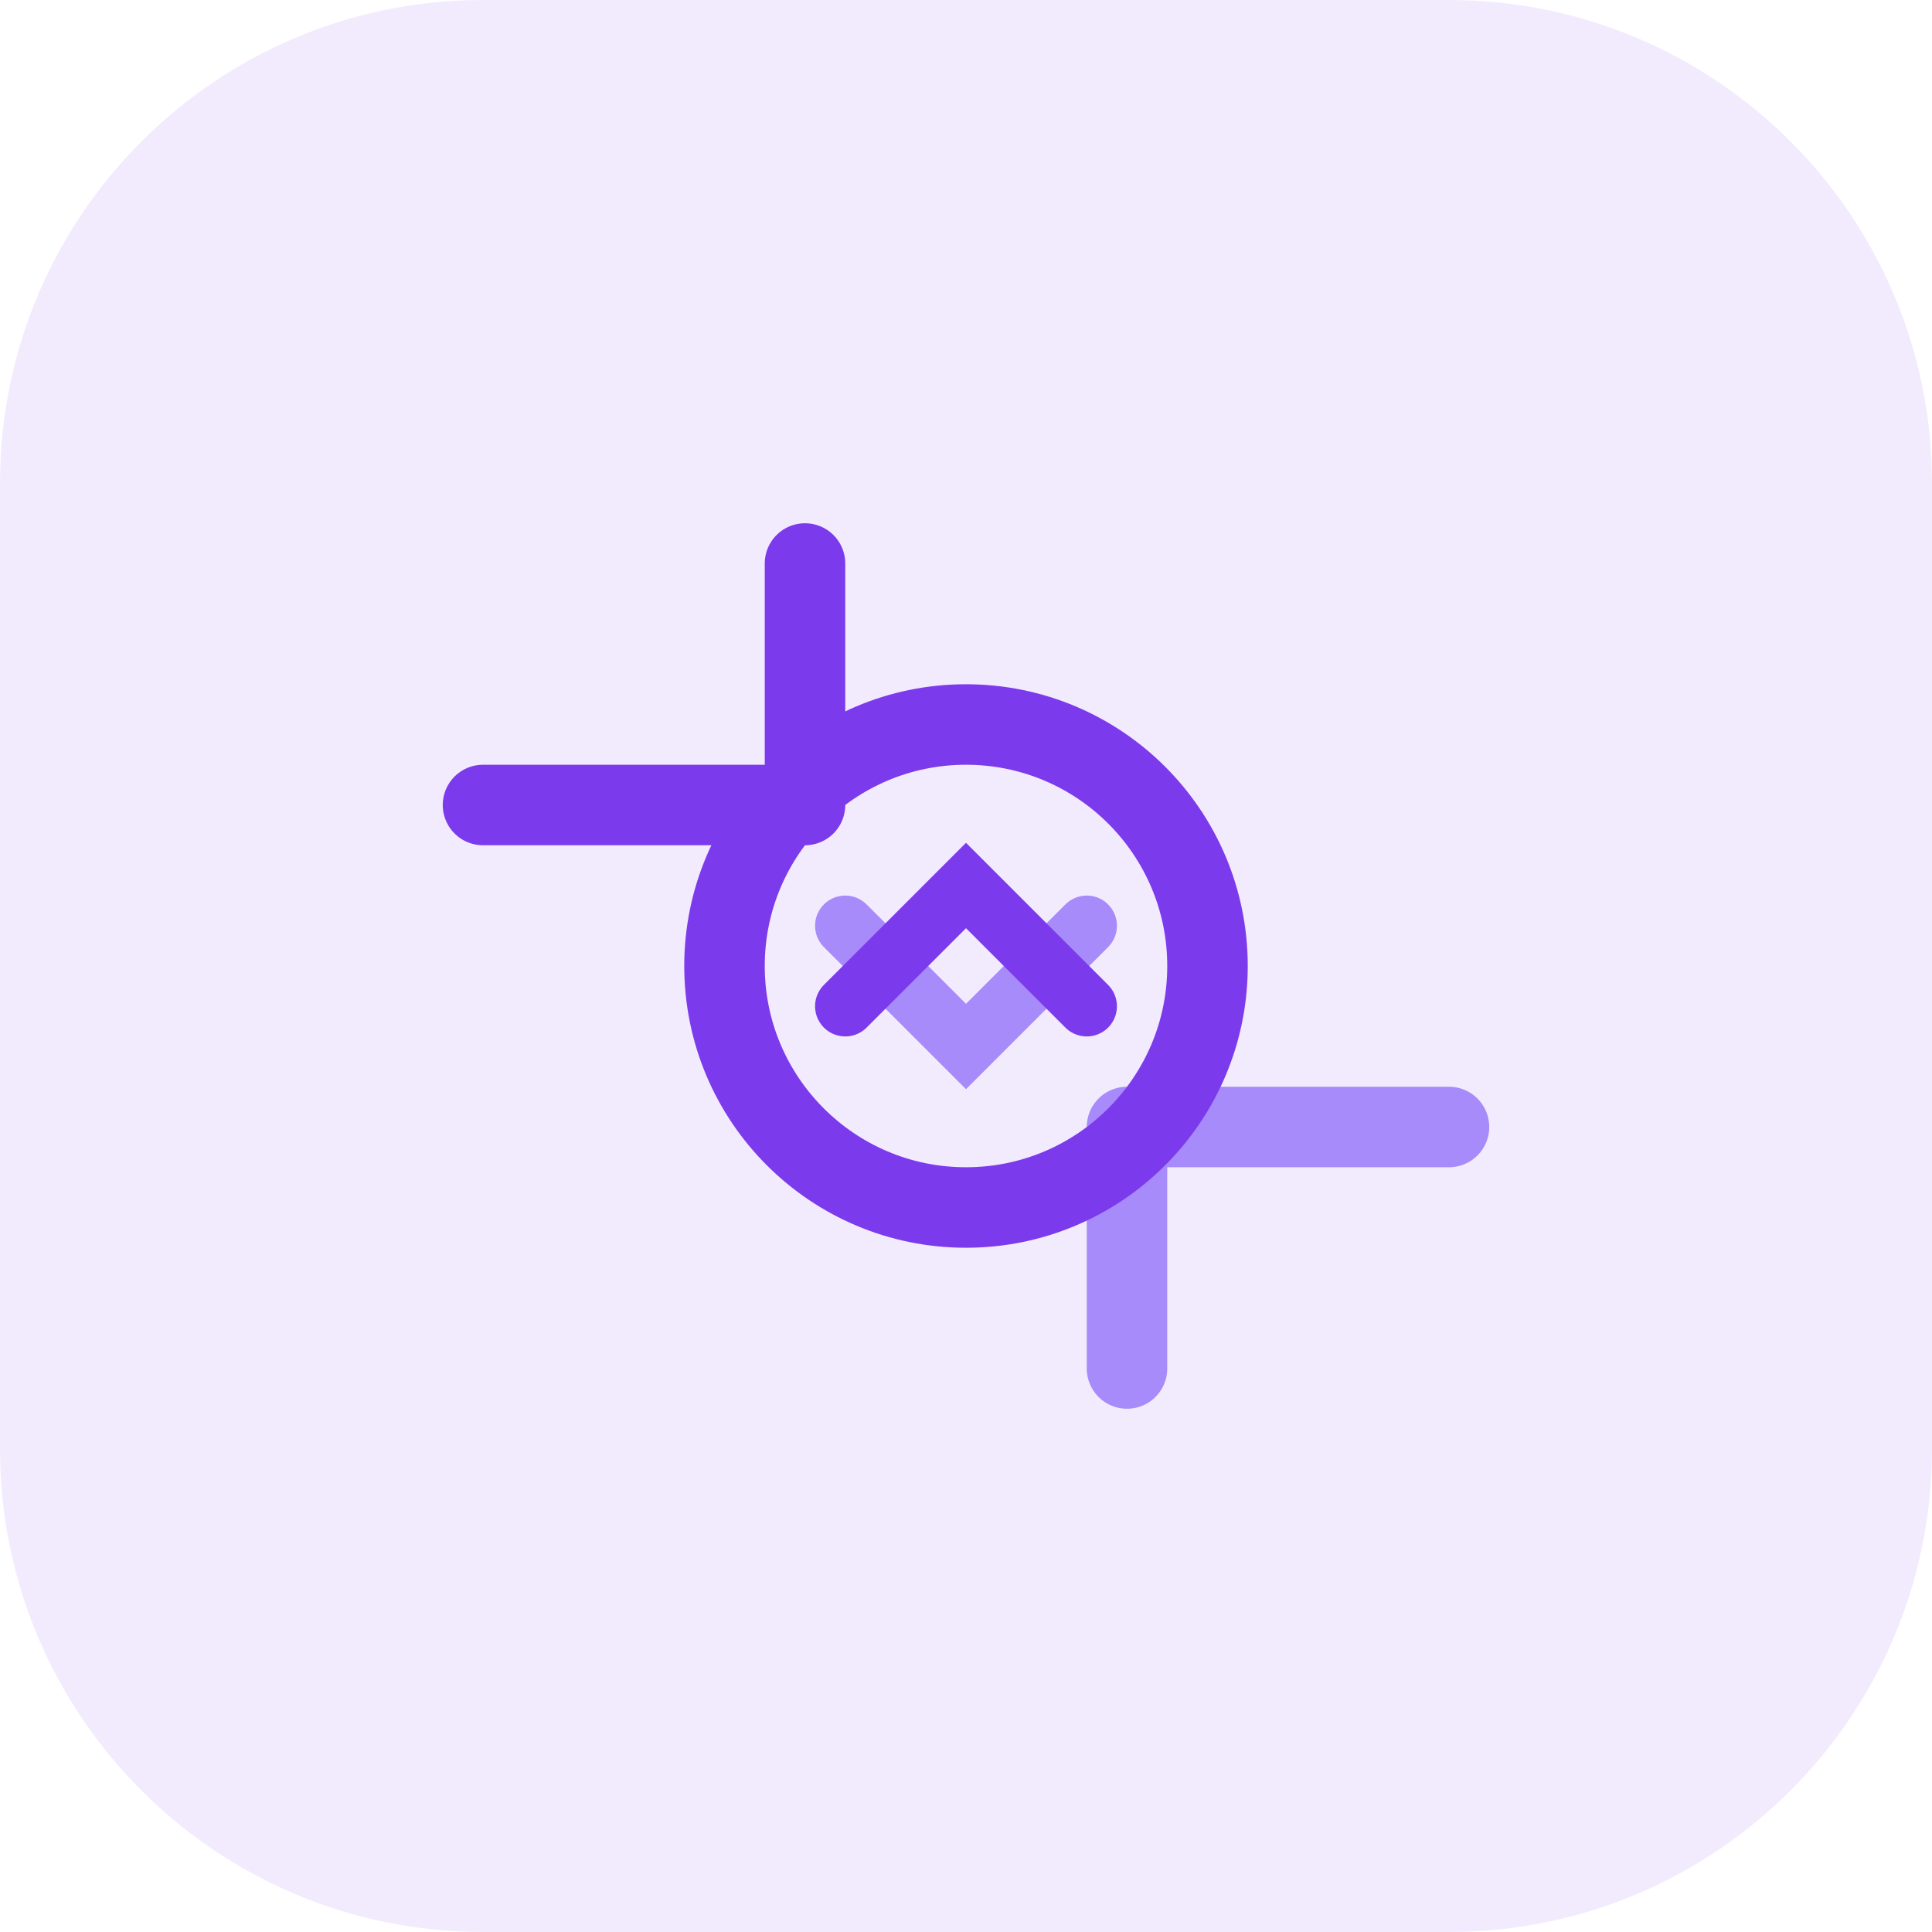
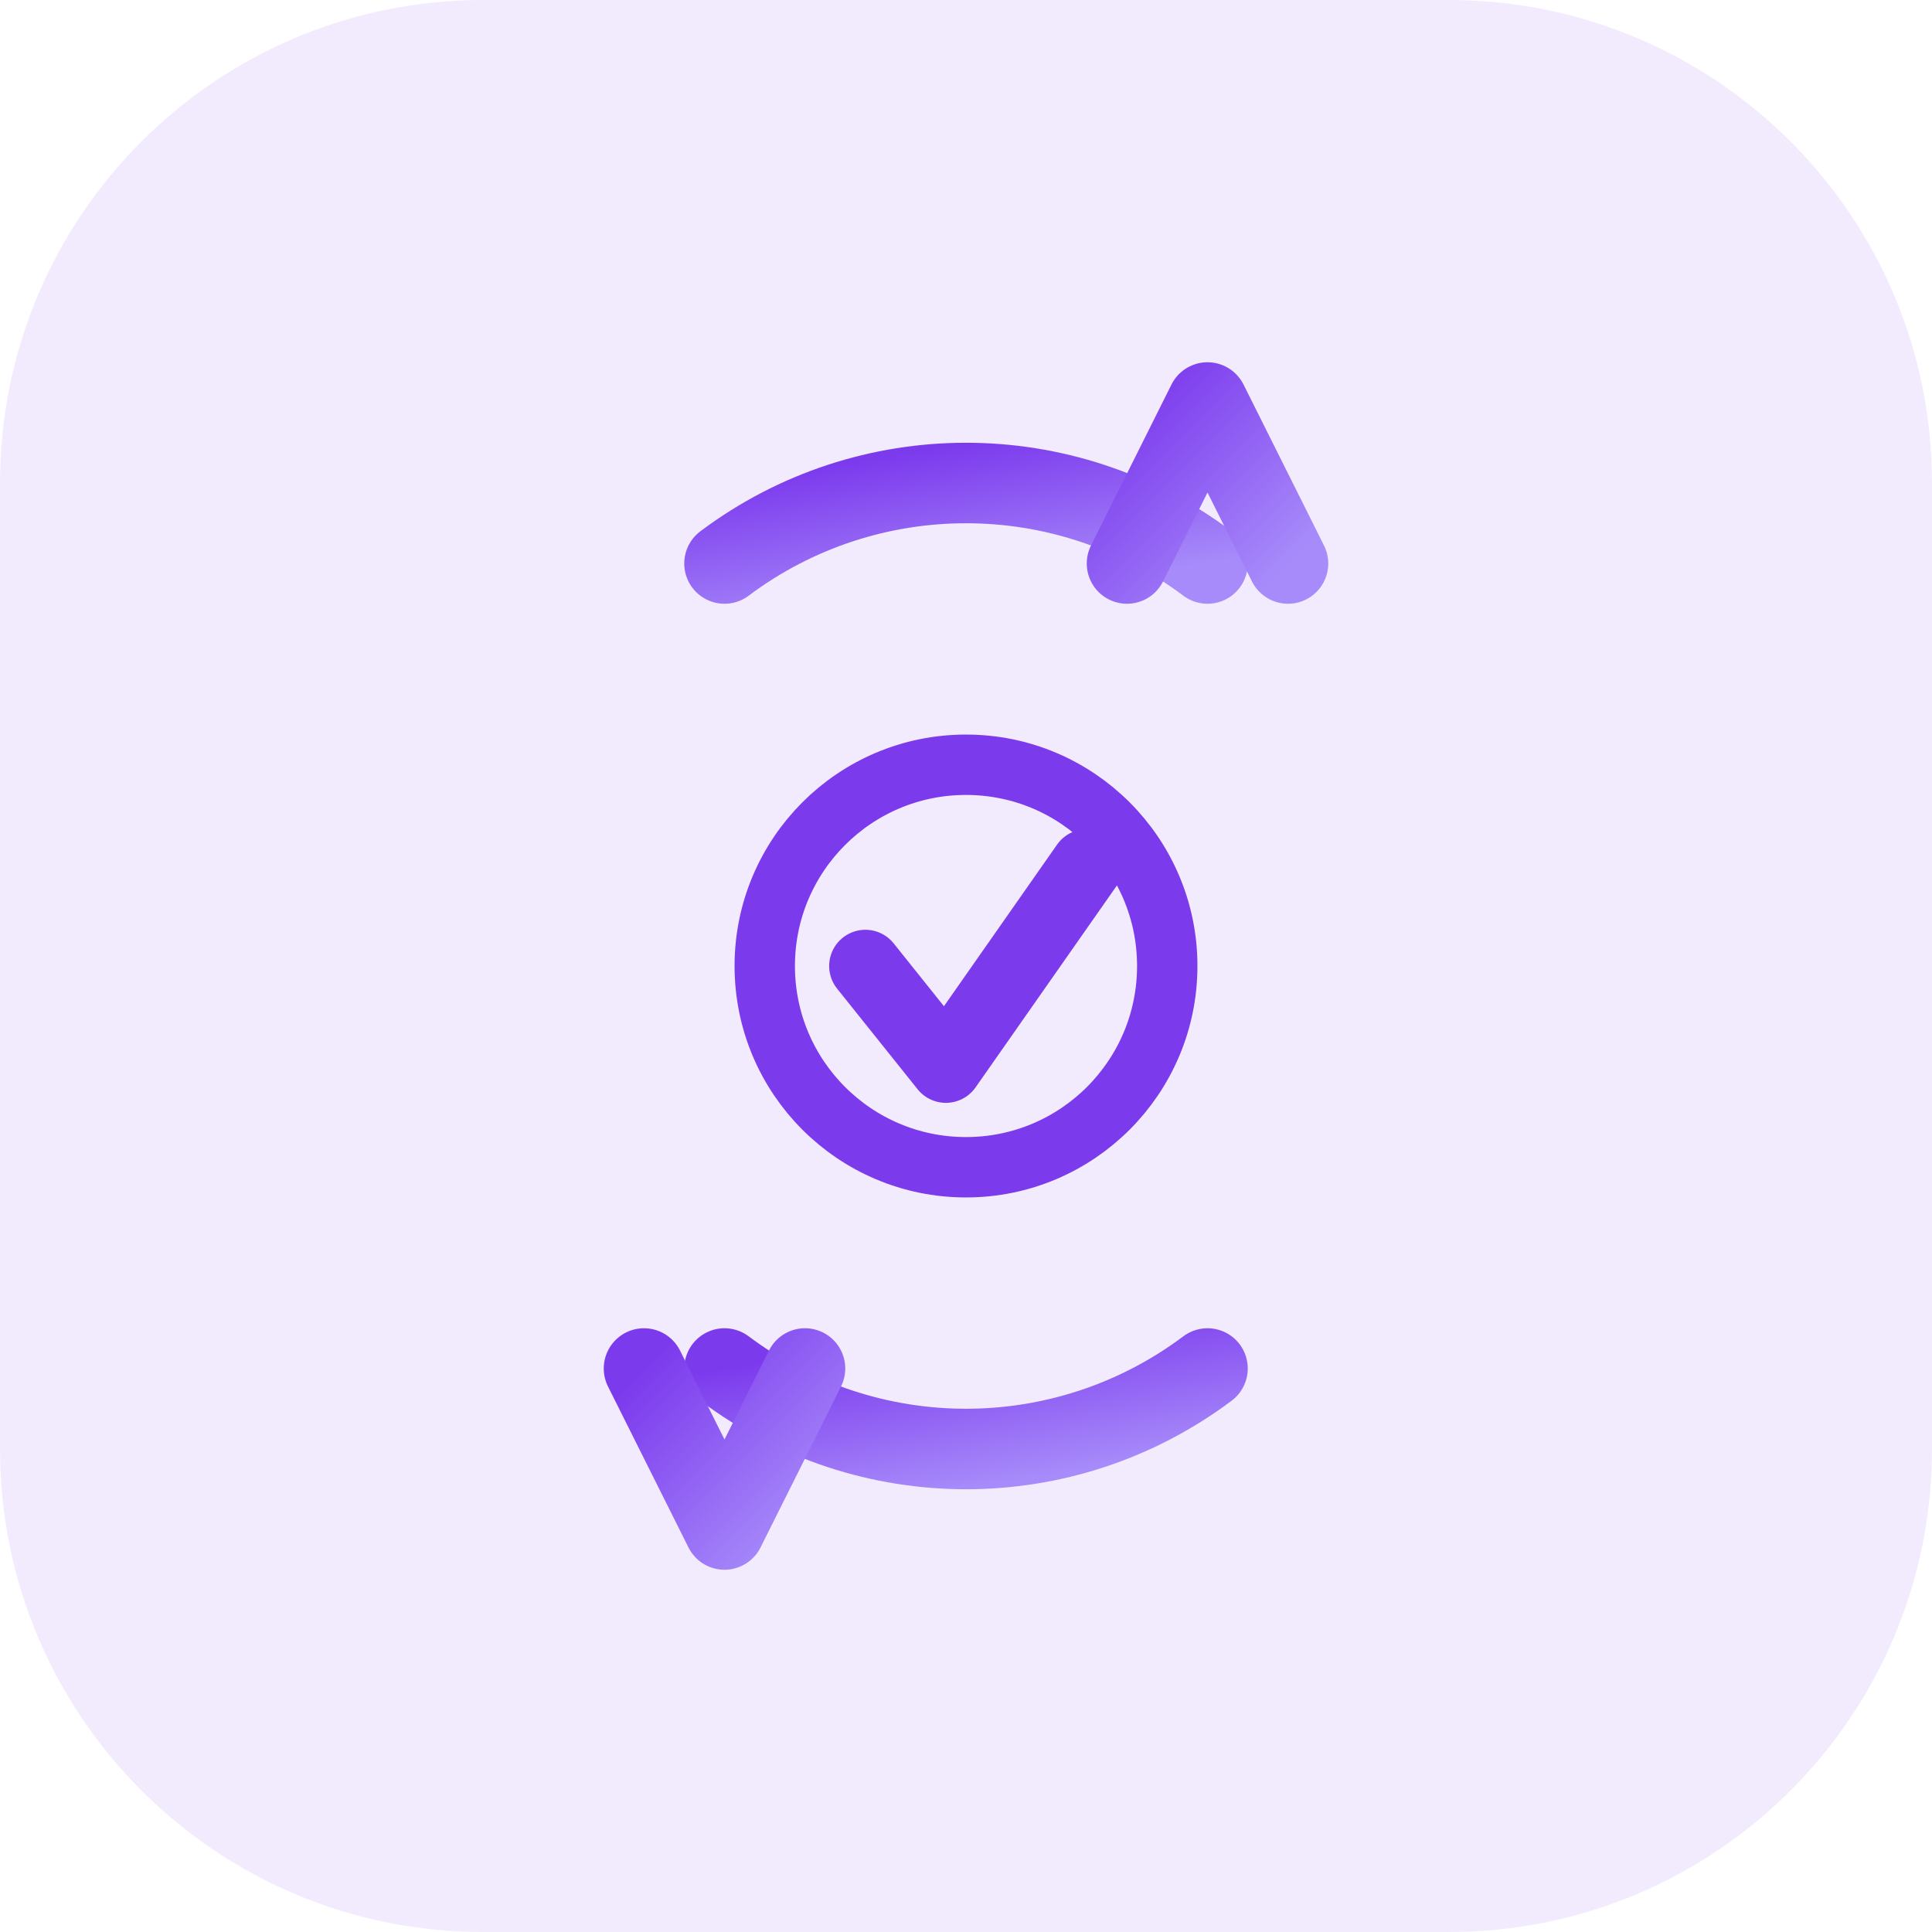
<svg xmlns="http://www.w3.org/2000/svg" viewBox="0 0 48 48" fill="none">
+   <defs>
+     <linearGradient id="solGrad2" x1="0%" y1="0%" x2="100%" y2="100%">
+       <stop offset="0%" style="stop-color:#7c3aed" />
+       <stop offset="100%" style="stop-color:#a78bfa" />
+     </linearGradient>
+   </defs>
  <rect width="48" height="48" rx="12" fill="rgba(124,58,237,0.1)" />
  <g transform="translate(24,24)">
-     <path d="M-12,-4 L-4,-4 L-4,-10" stroke="#7c3aed" stroke-width="2" stroke-linecap="round" stroke-linejoin="round" />
-     <path d="M12,4 L4,4 L4,10" stroke="#a78bfa" stroke-width="2" stroke-linecap="round" stroke-linejoin="round" />
-     <circle cx="0" cy="0" r="6" fill="none" stroke="#7c3aed" stroke-width="2" />
-     <path d="M-3,-1 L0,2 L3,-1" stroke="#a78bfa" stroke-width="1.5" stroke-linecap="round" fill="none" />
-     <path d="M-3,1 L0,-2 L3,1" stroke="#7c3aed" stroke-width="1.5" stroke-linecap="round" fill="none" />
-     <animateTransform attributeName="transform" type="rotate" from="0 0 0" to="360 0 0" dur="8s" repeatCount="indefinite" />
+     <path d="M-6,-10 A10,10 0 0,1 6,-10" fill="none" stroke="url(#solGrad2)" stroke-width="2" stroke-linecap="round" />
+     <path d="M8,-10 L6,-14 L4,-10" fill="none" stroke="url(#solGrad2)" stroke-width="2" stroke-linecap="round" stroke-linejoin="round" />
+     <path d="M6,10 A10,10 0 0,1 -6,10" fill="none" stroke="url(#solGrad2)" stroke-width="2" stroke-linecap="round" />
+     <path d="M-8,10 L-6,14 L-4,10" fill="none" stroke="url(#solGrad2)" stroke-width="2" stroke-linecap="round" stroke-linejoin="round" />
+     <circle cx="0" cy="0" r="5" fill="none" stroke="#7c3aed" stroke-width="1.5" />
+     <path d="M-2.5,0 L-0.5,2.5 L3,-2.5" fill="none" stroke="#7c3aed" stroke-width="1.8" stroke-linecap="round" stroke-linejoin="round" />
  </g>
</svg>
